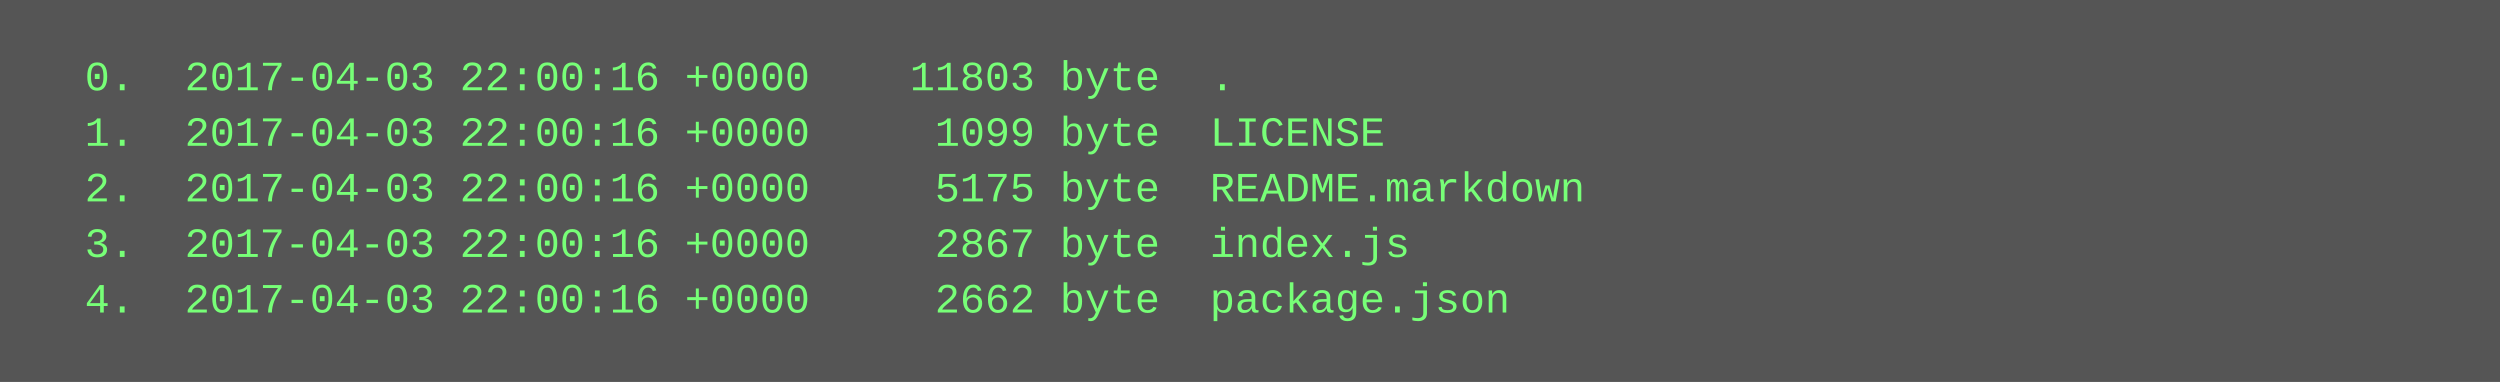
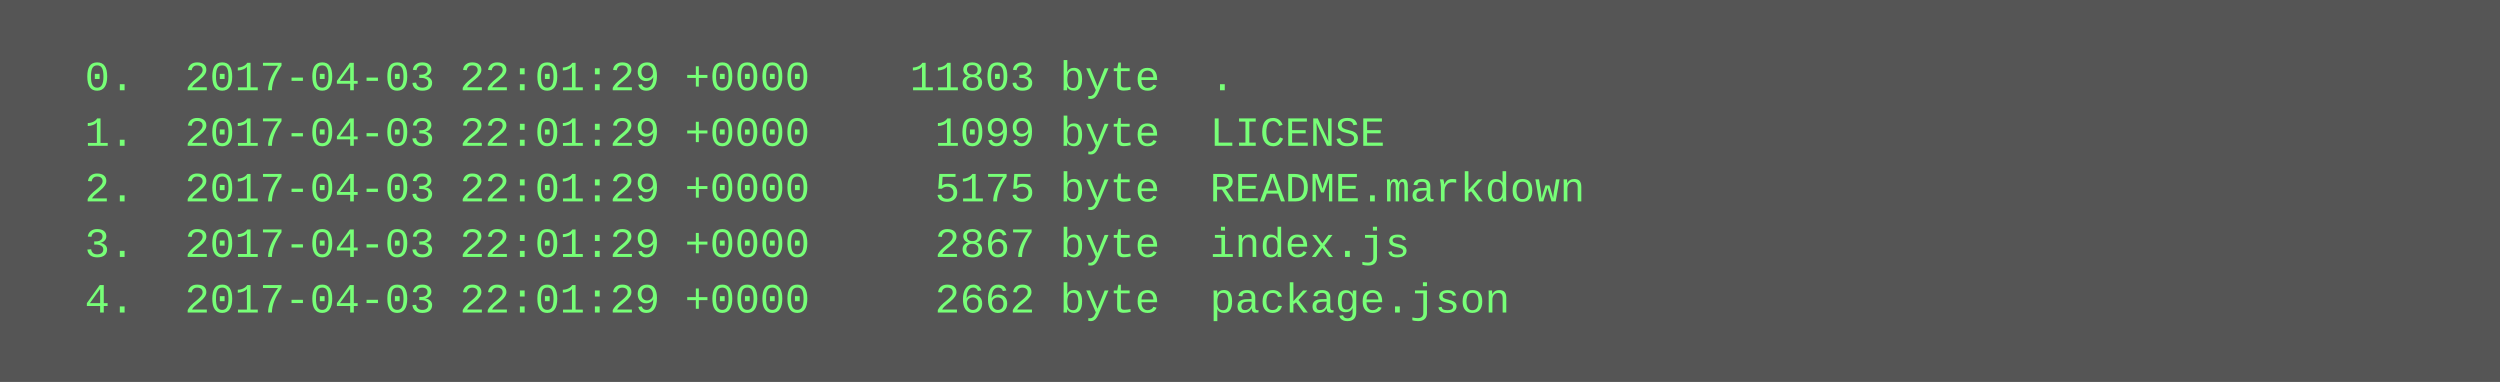
<svg xmlns="http://www.w3.org/2000/svg" height="110" width="720">
  <rect height="110" fill="#555" width="720" />
  <text fill="#7f7" font-family="Courier New" font-size="12" xml:space="preserve">
-     <tspan x="10" y="26">  0.  2017-04-03 22:00:16 +0000    11803 byte  .</tspan>
-     <tspan x="10" y="42">  1.  2017-04-03 22:00:16 +0000     1099 byte  LICENSE</tspan>
-     <tspan x="10" y="58">  2.  2017-04-03 22:00:16 +0000     5175 byte  README.markdown</tspan>
-     <tspan x="10" y="74">  3.  2017-04-03 22:00:16 +0000     2867 byte  index.js</tspan>
-     <tspan x="10" y="90">  4.  2017-04-03 22:00:16 +0000     2662 byte  package.json</tspan>
+     <tspan x="10" y="26">  0.  2017-04-03 22:01:29 +0000    11803 byte  .</tspan>
+     <tspan x="10" y="42">  1.  2017-04-03 22:01:29 +0000     1099 byte  LICENSE</tspan>
+     <tspan x="10" y="58">  2.  2017-04-03 22:01:29 +0000     5175 byte  README.markdown</tspan>
+     <tspan x="10" y="74">  3.  2017-04-03 22:01:29 +0000     2867 byte  index.js</tspan>
+     <tspan x="10" y="90">  4.  2017-04-03 22:01:29 +0000     2662 byte  package.json</tspan>
  </text>
</svg>
